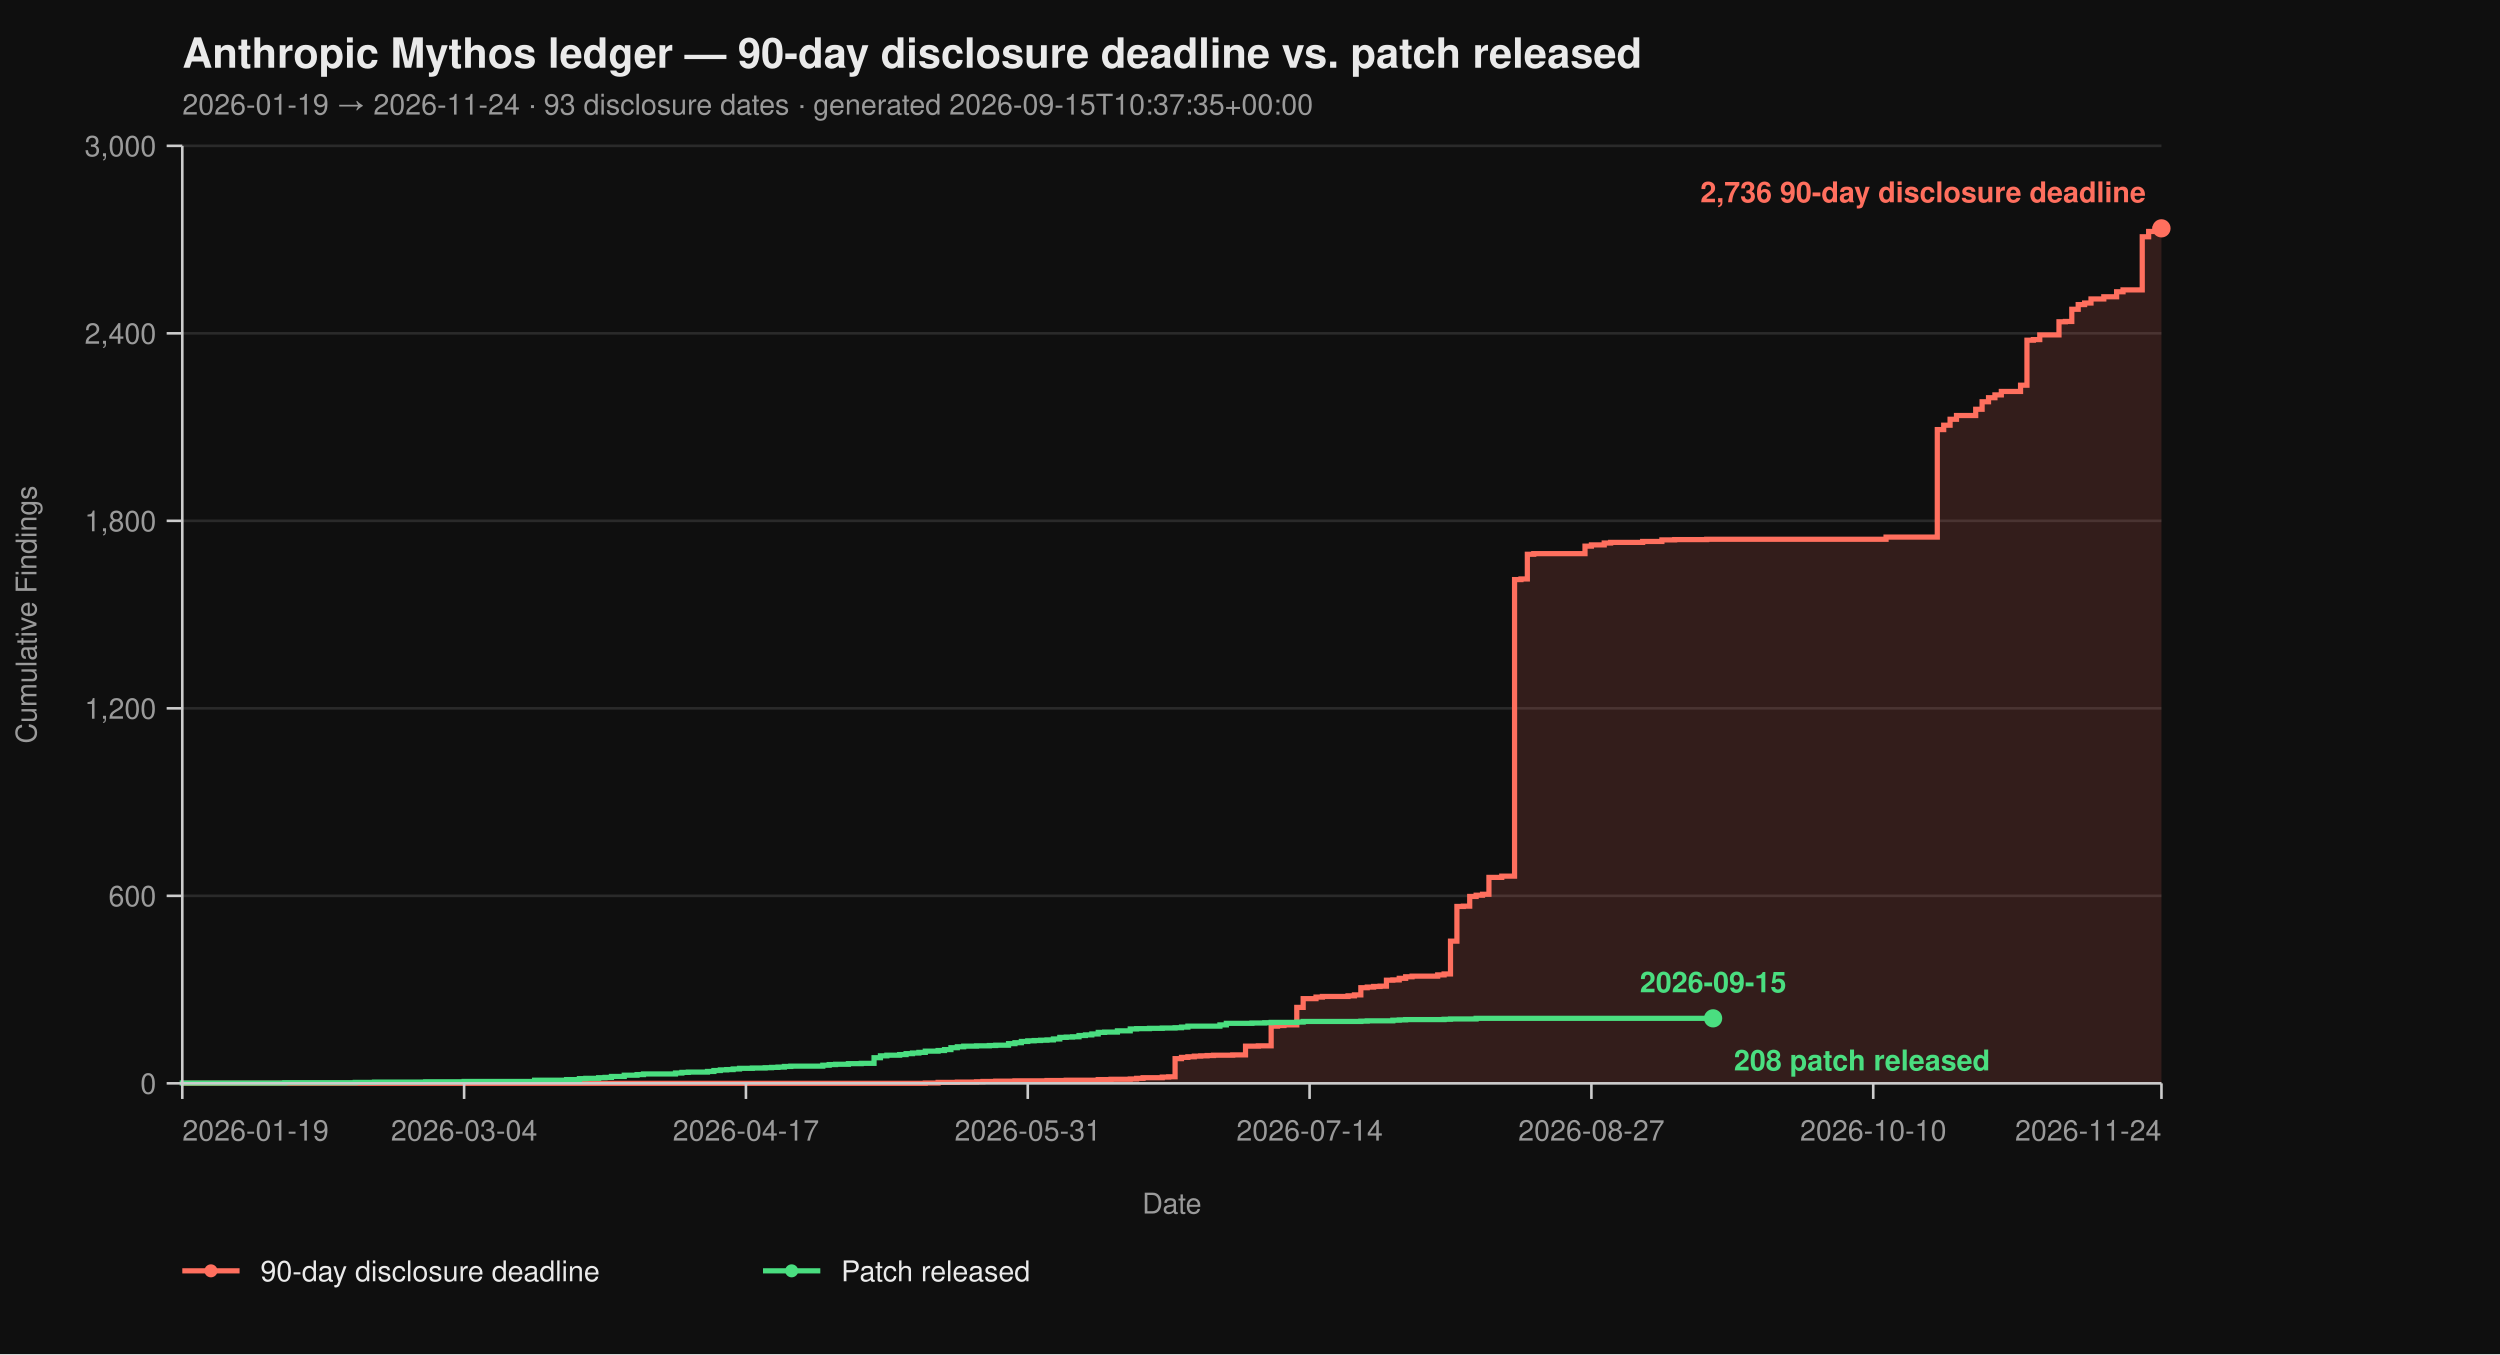
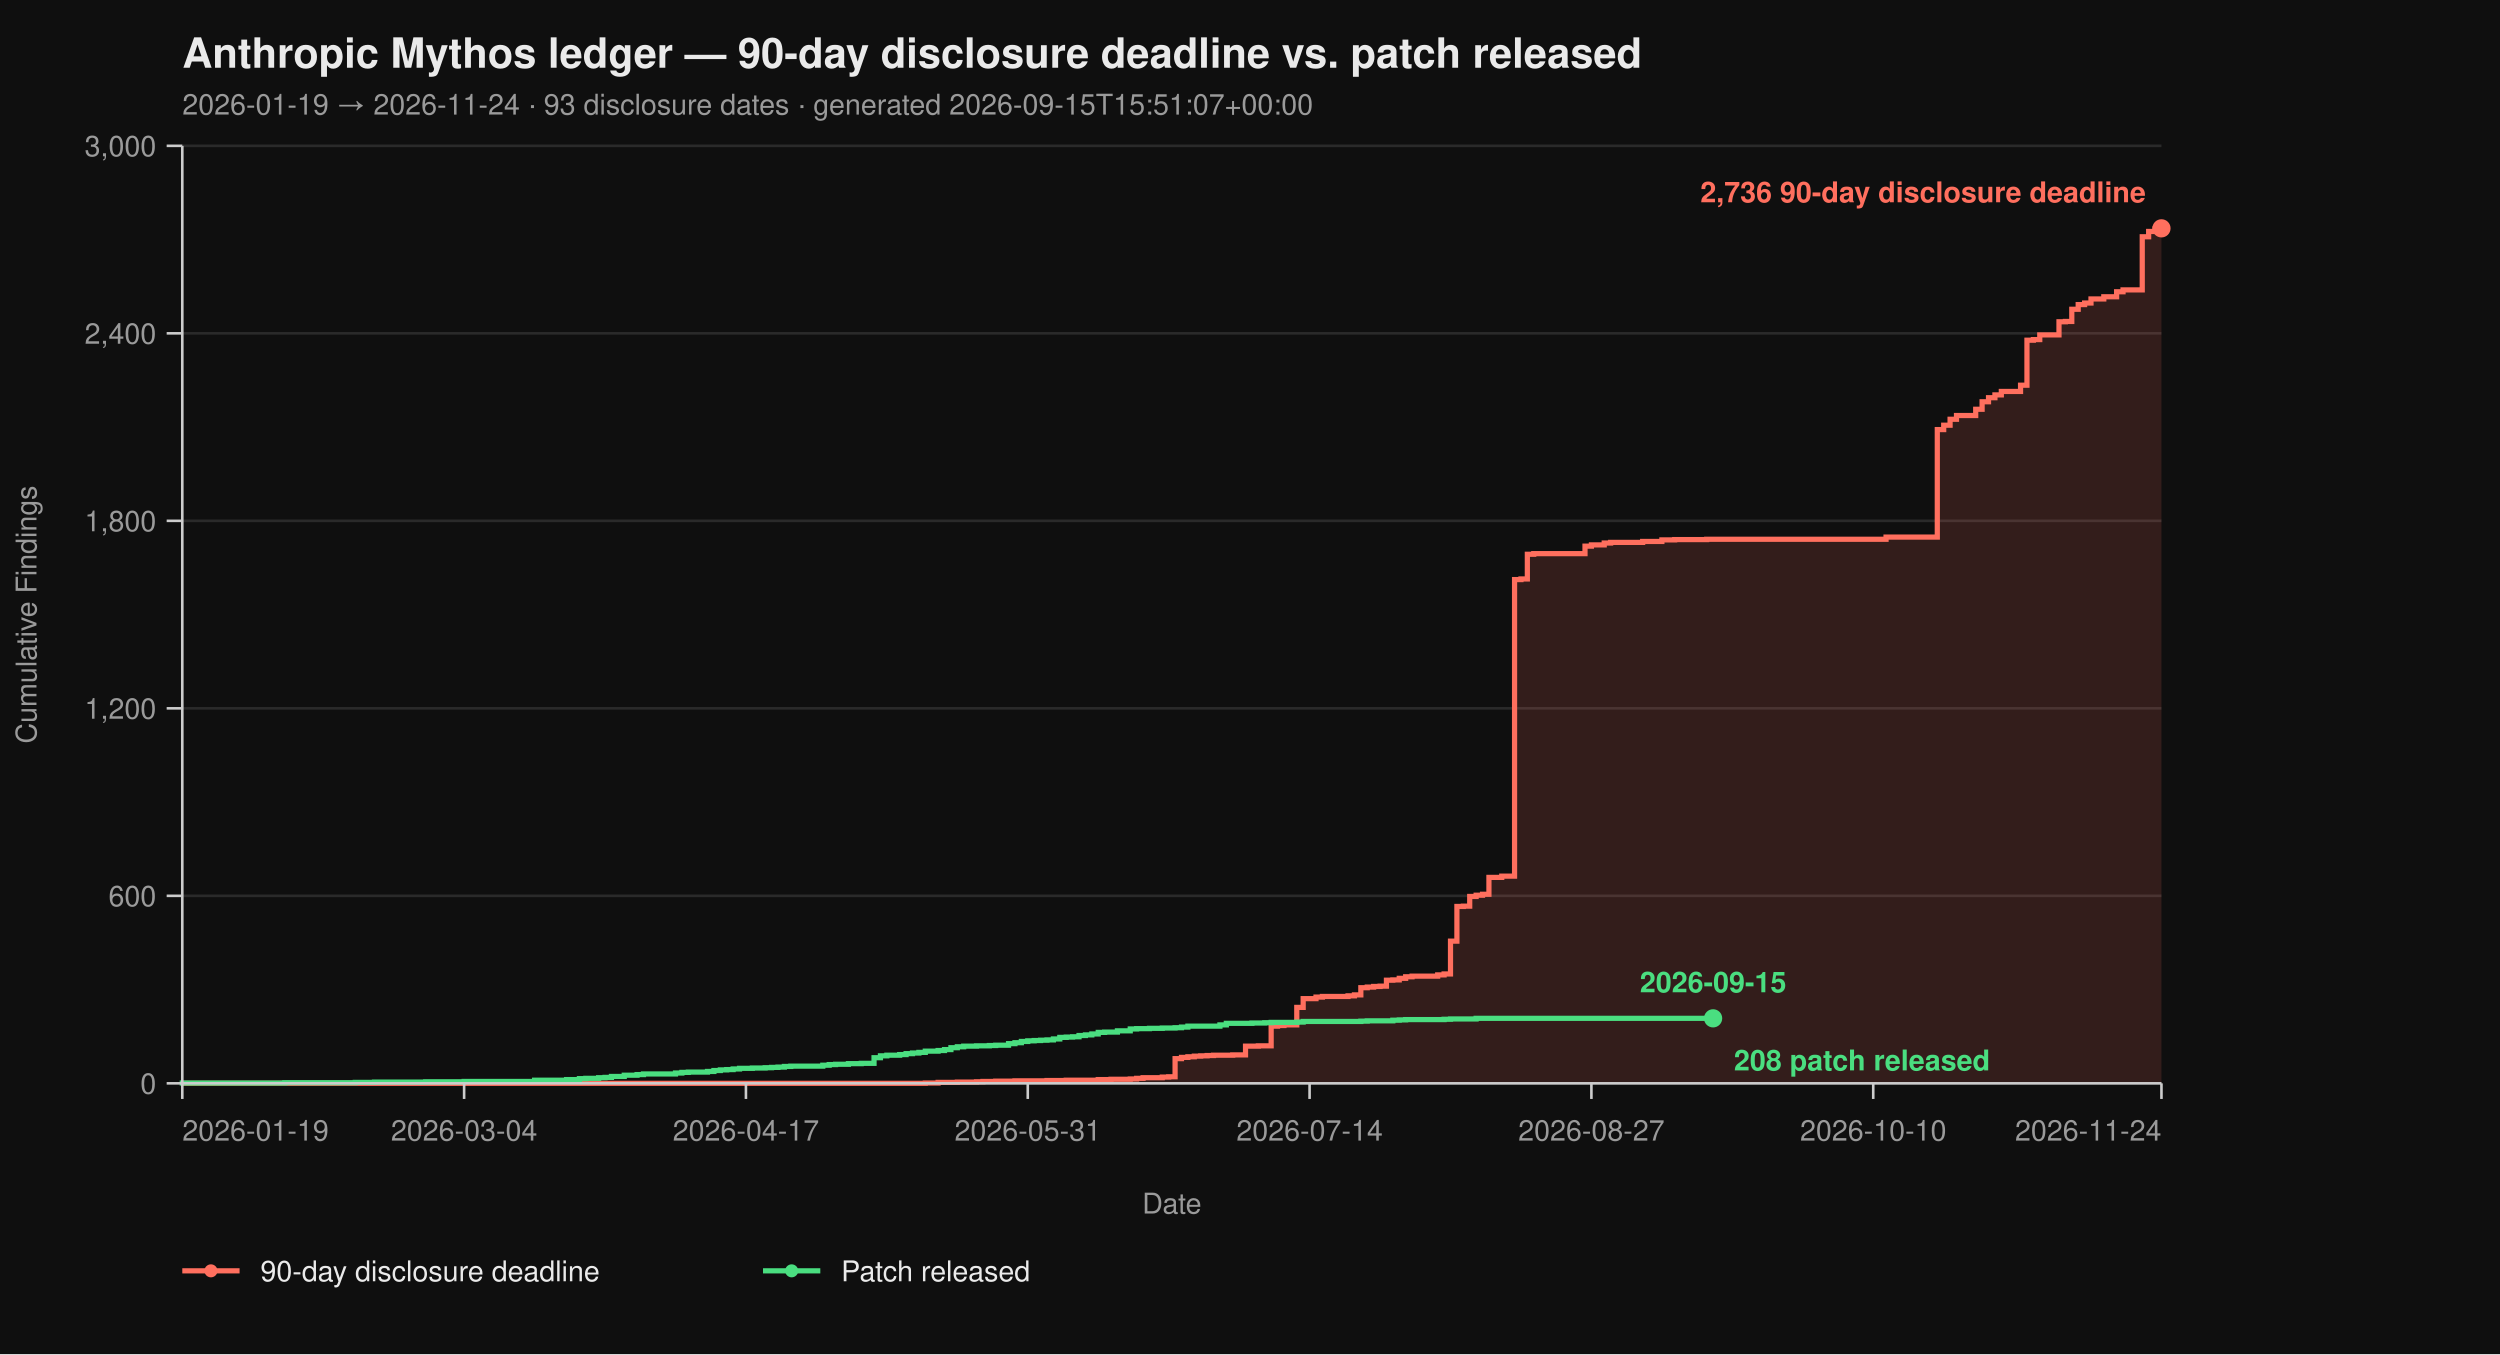
<svg xmlns="http://www.w3.org/2000/svg" viewBox="0 0 960 520" width="960" height="520" font-family="-apple-system, BlinkMacSystemFont, 'Segoe UI', Helvetica, Arial, sans-serif">
  <rect width="100%" height="100%" fill="#0f0f0f" />
  <text x="70" y="26" fill="#eaeaea" font-size="16" font-weight="700">Anthropic Mythos ledger — 90-day disclosure deadline vs. patch released</text>
-   <text x="70" y="44" fill="#9a9a9a" font-size="11">2026-01-19 → 2026-11-24  ·  93 disclosure dates  ·  generated 2026-09-15T10:37:35+00:00</text>
+   <text x="70" y="44" fill="#9a9a9a" font-size="11">2026-01-19 → 2026-11-24  ·  93 disclosure dates  ·  generated 2026-09-15T15:51:07+00:00</text>
  <line x1="70" y1="416.00" x2="830" y2="416.00" stroke="#2a2a2a" stroke-width="1" />
  <line x1="70" y1="344.00" x2="830" y2="344.00" stroke="#2a2a2a" stroke-width="1" />
  <line x1="70" y1="272.00" x2="830" y2="272.00" stroke="#2a2a2a" stroke-width="1" />
  <line x1="70" y1="200.00" x2="830" y2="200.00" stroke="#2a2a2a" stroke-width="1" />
  <line x1="70" y1="128.00" x2="830" y2="128.00" stroke="#2a2a2a" stroke-width="1" />
  <line x1="70" y1="56.00" x2="830" y2="56.00" stroke="#2a2a2a" stroke-width="1" />
  <path d="M 70.00 416.00 L 355.31 416.00 L 355.31 415.88 L 360.23 415.88 L 360.23 415.64 L 367.61 415.64 L 367.61 415.52 L 374.98 415.52 L 374.98 415.40 L 377.44 415.40 L 377.44 415.28 L 382.36 415.28 L 382.36 415.16 L 389.74 415.16 L 389.74 415.04 L 402.04 415.04 L 402.04 414.92 L 409.42 414.92 L 409.42 414.80 L 421.72 414.80 L 421.72 414.56 L 426.63 414.56 L 426.63 414.44 L 434.01 414.44 L 434.01 414.32 L 436.47 414.32 L 436.47 414.08 L 438.93 414.08 L 438.93 413.84 L 446.31 413.84 L 446.31 413.60 L 448.77 413.60 L 448.77 413.48 L 451.23 413.48 L 451.23 406.52 L 453.69 406.52 L 453.69 406.04 L 456.15 406.04 L 456.15 405.80 L 458.61 405.80 L 458.61 405.56 L 461.07 405.56 L 461.07 405.44 L 463.53 405.44 L 463.53 405.32 L 465.99 405.32 L 465.99 405.20 L 473.37 405.20 L 473.37 405.08 L 478.28 405.08 L 478.28 401.72 L 483.20 401.72 L 483.20 401.60 L 488.12 401.60 L 488.12 394.04 L 490.58 394.04 L 490.58 393.80 L 493.04 393.80 L 493.04 393.56 L 497.96 393.56 L 497.96 386.84 L 500.42 386.84 L 500.42 383.48 L 505.34 383.48 L 505.34 382.88 L 507.80 382.88 L 507.80 382.64 L 517.64 382.64 L 517.64 382.40 L 520.10 382.40 L 520.10 382.04 L 522.56 382.04 L 522.56 379.28 L 525.02 379.28 L 525.02 379.04 L 527.48 379.04 L 527.48 378.80 L 529.94 378.80 L 529.94 378.68 L 532.39 378.68 L 532.39 376.40 L 534.85 376.40 L 534.85 376.28 L 537.31 376.28 L 537.31 375.68 L 539.77 375.68 L 539.77 375.08 L 542.23 375.08 L 542.23 374.84 L 552.07 374.84 L 552.07 374.36 L 554.53 374.36 L 554.53 374.00 L 556.99 374.00 L 556.99 361.40 L 559.45 361.40 L 559.45 348.08 L 561.91 348.08 L 561.91 347.96 L 564.37 347.96 L 564.37 344.24 L 566.83 344.24 L 566.83 343.76 L 569.29 343.76 L 569.29 343.40 L 571.75 343.40 L 571.75 336.92 L 576.67 336.92 L 576.67 336.44 L 581.59 336.44 L 581.59 222.56 L 584.05 222.56 L 584.05 222.32 L 586.50 222.32 L 586.50 212.84 L 588.96 212.84 L 588.96 212.60 L 608.64 212.60 L 608.64 209.72 L 611.10 209.72 L 611.10 209.24 L 616.02 209.24 L 616.02 208.52 L 618.48 208.52 L 618.48 208.28 L 630.78 208.28 L 630.78 207.92 L 638.16 207.92 L 638.16 207.32 L 643.07 207.32 L 643.07 207.20 L 655.37 207.20 L 655.37 207.08 L 724.24 207.08 L 724.24 206.24 L 743.92 206.24 L 743.92 164.96 L 746.38 164.96 L 746.38 163.28 L 748.83 163.28 L 748.83 161.00 L 751.29 161.00 L 751.29 159.56 L 758.67 159.56 L 758.67 157.16 L 761.13 157.16 L 761.13 154.28 L 763.59 154.28 L 763.59 152.72 L 766.05 152.72 L 766.05 151.64 L 768.51 151.64 L 768.51 150.32 L 775.89 150.32 L 775.89 147.92 L 778.35 147.92 L 778.35 130.64 L 780.81 130.64 L 780.81 130.40 L 783.27 130.40 L 783.27 128.60 L 790.65 128.60 L 790.65 123.56 L 793.11 123.56 L 793.11 123.44 L 795.57 123.44 L 795.57 118.76 L 798.03 118.76 L 798.03 116.96 L 800.49 116.96 L 800.49 116.36 L 802.94 116.36 L 802.94 114.80 L 807.86 114.80 L 807.86 113.96 L 812.78 113.96 L 812.78 112.04 L 815.24 112.04 L 815.24 111.32 L 822.62 111.32 L 822.62 90.92 L 825.08 90.92 L 825.08 88.88 L 827.54 88.88 L 827.54 87.92 L 830.00 87.92 L 830.00 87.68 L 830.00 87.68 L 830.00 416.00 Z" fill="#ff6f5e26" stroke="none" />
  <path d="M 70.00 416.00 L 355.31 416.00 L 355.31 415.88 L 360.23 415.88 L 360.23 415.64 L 367.61 415.64 L 367.61 415.52 L 374.98 415.52 L 374.98 415.40 L 377.44 415.40 L 377.44 415.28 L 382.36 415.28 L 382.36 415.16 L 389.74 415.16 L 389.74 415.04 L 402.04 415.04 L 402.04 414.92 L 409.42 414.92 L 409.42 414.80 L 421.72 414.80 L 421.72 414.56 L 426.63 414.56 L 426.63 414.44 L 434.01 414.44 L 434.01 414.32 L 436.47 414.32 L 436.47 414.08 L 438.93 414.08 L 438.93 413.84 L 446.31 413.84 L 446.31 413.60 L 448.77 413.60 L 448.77 413.48 L 451.23 413.48 L 451.23 406.52 L 453.69 406.52 L 453.69 406.04 L 456.15 406.04 L 456.15 405.80 L 458.61 405.80 L 458.61 405.56 L 461.07 405.56 L 461.07 405.44 L 463.53 405.44 L 463.53 405.32 L 465.99 405.32 L 465.99 405.20 L 473.37 405.20 L 473.37 405.08 L 478.28 405.08 L 478.28 401.72 L 483.20 401.72 L 483.20 401.60 L 488.12 401.60 L 488.12 394.04 L 490.58 394.04 L 490.58 393.80 L 493.04 393.80 L 493.04 393.56 L 497.96 393.56 L 497.96 386.84 L 500.42 386.84 L 500.42 383.48 L 505.34 383.48 L 505.34 382.88 L 507.80 382.88 L 507.80 382.64 L 517.64 382.64 L 517.64 382.40 L 520.10 382.40 L 520.10 382.04 L 522.56 382.04 L 522.56 379.28 L 525.02 379.28 L 525.02 379.04 L 527.48 379.04 L 527.48 378.80 L 529.94 378.80 L 529.94 378.68 L 532.39 378.68 L 532.39 376.40 L 534.85 376.40 L 534.85 376.28 L 537.31 376.28 L 537.31 375.68 L 539.77 375.68 L 539.77 375.08 L 542.23 375.08 L 542.23 374.84 L 552.07 374.84 L 552.07 374.36 L 554.53 374.36 L 554.53 374.00 L 556.99 374.00 L 556.99 361.40 L 559.45 361.40 L 559.45 348.08 L 561.91 348.08 L 561.91 347.96 L 564.37 347.96 L 564.37 344.24 L 566.83 344.24 L 566.83 343.76 L 569.29 343.76 L 569.29 343.40 L 571.75 343.40 L 571.75 336.92 L 576.67 336.92 L 576.67 336.44 L 581.59 336.44 L 581.59 222.56 L 584.05 222.56 L 584.05 222.32 L 586.50 222.32 L 586.50 212.84 L 588.96 212.84 L 588.96 212.60 L 608.64 212.60 L 608.64 209.72 L 611.10 209.72 L 611.10 209.24 L 616.02 209.24 L 616.02 208.52 L 618.48 208.52 L 618.48 208.28 L 630.78 208.28 L 630.78 207.92 L 638.16 207.92 L 638.16 207.32 L 643.07 207.32 L 643.07 207.20 L 655.37 207.20 L 655.37 207.08 L 724.24 207.08 L 724.24 206.24 L 743.92 206.24 L 743.92 164.96 L 746.38 164.96 L 746.38 163.28 L 748.83 163.28 L 748.83 161.00 L 751.29 161.00 L 751.29 159.56 L 758.67 159.56 L 758.67 157.16 L 761.13 157.16 L 761.13 154.28 L 763.59 154.28 L 763.59 152.72 L 766.05 152.72 L 766.05 151.64 L 768.51 151.64 L 768.51 150.32 L 775.89 150.32 L 775.89 147.92 L 778.35 147.92 L 778.35 130.64 L 780.81 130.64 L 780.81 130.40 L 783.27 130.40 L 783.27 128.60 L 790.65 128.60 L 790.65 123.56 L 793.11 123.56 L 793.11 123.44 L 795.57 123.44 L 795.57 118.76 L 798.03 118.76 L 798.03 116.96 L 800.49 116.96 L 800.49 116.36 L 802.94 116.36 L 802.94 114.80 L 807.86 114.80 L 807.86 113.96 L 812.78 113.96 L 812.78 112.04 L 815.24 112.04 L 815.24 111.32 L 822.62 111.32 L 822.62 90.92 L 825.08 90.92 L 825.08 88.88 L 827.54 88.88 L 827.54 87.92 L 830.00 87.92 L 830.00 87.68 L 830.00 87.68" fill="none" stroke="#ff6f5e" stroke-width="2" stroke-linejoin="miter" stroke-linecap="butt" />
  <path d="M 70.00 416.00 L 70.00 416.00 L 70.00 415.88 L 109.35 415.88 L 109.35 415.76 L 136.41 415.76 L 136.41 415.64 L 143.79 415.64 L 143.79 415.52 L 163.46 415.52 L 163.46 415.40 L 178.22 415.40 L 178.22 415.28 L 205.28 415.28 L 205.28 414.80 L 217.57 414.80 L 217.57 414.56 L 222.49 414.56 L 222.49 414.20 L 224.95 414.20 L 224.95 414.08 L 229.87 414.08 L 229.87 413.84 L 232.33 413.84 L 232.33 413.72 L 234.79 413.72 L 234.79 413.36 L 239.71 413.36 L 239.71 412.88 L 244.63 412.88 L 244.63 412.64 L 247.09 412.64 L 247.09 412.40 L 259.39 412.40 L 259.39 412.04 L 261.84 412.04 L 261.84 411.80 L 264.30 411.80 L 264.30 411.68 L 271.68 411.68 L 271.68 411.44 L 274.14 411.44 L 274.14 411.08 L 276.60 411.08 L 276.60 410.84 L 279.06 410.84 L 279.06 410.72 L 281.52 410.72 L 281.52 410.48 L 283.98 410.48 L 283.98 410.24 L 288.90 410.24 L 288.90 410.12 L 293.82 410.12 L 293.82 410.00 L 296.28 410.00 L 296.28 409.88 L 298.74 409.88 L 298.74 409.76 L 301.20 409.76 L 301.20 409.52 L 303.66 409.52 L 303.66 409.40 L 315.95 409.40 L 315.95 409.04 L 318.41 409.04 L 318.41 408.80 L 320.87 408.80 L 320.87 408.68 L 325.79 408.68 L 325.79 408.44 L 330.71 408.44 L 330.71 408.32 L 335.63 408.32 L 335.63 406.16 L 338.09 406.16 L 338.09 405.44 L 340.55 405.44 L 340.55 405.20 L 345.47 405.20 L 345.47 404.96 L 347.93 404.96 L 347.93 404.60 L 350.39 404.60 L 350.39 404.36 L 352.85 404.36 L 352.85 404.12 L 355.31 404.12 L 355.31 403.64 L 360.23 403.64 L 360.23 403.40 L 362.69 403.40 L 362.69 403.04 L 365.15 403.04 L 365.15 402.32 L 367.61 402.32 L 367.61 401.96 L 370.06 401.96 L 370.06 401.72 L 374.98 401.72 L 374.98 401.60 L 379.90 401.60 L 379.90 401.48 L 382.36 401.48 L 382.36 401.36 L 387.28 401.36 L 387.28 400.76 L 389.74 400.76 L 389.74 400.40 L 392.20 400.40 L 392.20 399.92 L 394.66 399.92 L 394.66 399.68 L 397.12 399.68 L 397.12 399.56 L 399.58 399.56 L 399.58 399.44 L 402.04 399.44 L 402.04 399.32 L 404.50 399.32 L 404.50 398.96 L 406.96 398.96 L 406.96 398.36 L 409.42 398.36 L 409.42 398.24 L 411.88 398.24 L 411.88 398.12 L 414.34 398.12 L 414.34 397.64 L 416.80 397.64 L 416.80 397.40 L 419.26 397.40 L 419.26 397.04 L 421.72 397.04 L 421.72 396.44 L 424.17 396.44 L 424.17 396.32 L 429.09 396.32 L 429.09 395.84 L 434.01 395.84 L 434.01 395.12 L 436.47 395.12 L 436.47 395.00 L 441.39 395.00 L 441.39 394.88 L 446.31 394.88 L 446.31 394.76 L 451.23 394.76 L 451.23 394.64 L 453.69 394.64 L 453.69 394.40 L 456.15 394.40 L 456.15 394.04 L 468.45 394.04 L 468.45 393.56 L 470.91 393.56 L 470.91 392.96 L 480.74 392.96 L 480.74 392.84 L 485.66 392.84 L 485.66 392.72 L 488.12 392.72 L 488.12 392.60 L 497.96 392.60 L 497.96 392.48 L 500.42 392.48 L 500.42 392.24 L 522.56 392.24 L 522.56 392.12 L 525.02 392.12 L 525.02 392.00 L 534.85 392.00 L 534.85 391.76 L 537.31 391.76 L 537.31 391.64 L 539.77 391.64 L 539.77 391.52 L 554.53 391.52 L 554.53 391.40 L 556.99 391.40 L 556.99 391.28 L 566.83 391.28 L 566.83 391.04 L 657.83 391.04" fill="none" stroke="#4ade80" stroke-width="2" stroke-linejoin="miter" stroke-linecap="butt" />
  <line x1="70" y1="56" x2="70" y2="416" stroke="#cccccc" stroke-width="1" />
  <line x1="70" y1="416" x2="830" y2="416" stroke="#cccccc" stroke-width="1" />
  <line x1="64" y1="416.00" x2="70" y2="416.00" stroke="#cccccc" stroke-width="1" />
  <line x1="64" y1="344.00" x2="70" y2="344.00" stroke="#cccccc" stroke-width="1" />
  <line x1="64" y1="272.00" x2="70" y2="272.00" stroke="#cccccc" stroke-width="1" />
  <line x1="64" y1="200.00" x2="70" y2="200.00" stroke="#cccccc" stroke-width="1" />
  <line x1="64" y1="128.00" x2="70" y2="128.00" stroke="#cccccc" stroke-width="1" />
  <line x1="64" y1="56.00" x2="70" y2="56.00" stroke="#cccccc" stroke-width="1" />
  <text x="60" y="420.00" text-anchor="end" fill="#9a9a9a" font-size="11">0</text>
  <text x="60" y="348.00" text-anchor="end" fill="#9a9a9a" font-size="11">600</text>
  <text x="60" y="276.00" text-anchor="end" fill="#9a9a9a" font-size="11">1,200</text>
  <text x="60" y="204.00" text-anchor="end" fill="#9a9a9a" font-size="11">1,800</text>
  <text x="60" y="132.00" text-anchor="end" fill="#9a9a9a" font-size="11">2,400</text>
  <text x="60" y="60.00" text-anchor="end" fill="#9a9a9a" font-size="11">3,000</text>
  <text x="14" y="236.00" fill="#9a9a9a" font-size="11" transform="rotate(-90 14 236.00)" text-anchor="middle">Cumulative Findings</text>
  <line x1="70.00" y1="416" x2="70.00" y2="422" stroke="#cccccc" stroke-width="1" />
  <line x1="178.22" y1="416" x2="178.22" y2="422" stroke="#cccccc" stroke-width="1" />
  <line x1="286.44" y1="416" x2="286.44" y2="422" stroke="#cccccc" stroke-width="1" />
  <line x1="394.66" y1="416" x2="394.66" y2="422" stroke="#cccccc" stroke-width="1" />
  <line x1="502.88" y1="416" x2="502.88" y2="422" stroke="#cccccc" stroke-width="1" />
  <line x1="611.10" y1="416" x2="611.10" y2="422" stroke="#cccccc" stroke-width="1" />
  <line x1="719.32" y1="416" x2="719.32" y2="422" stroke="#cccccc" stroke-width="1" />
  <line x1="830.00" y1="416" x2="830.00" y2="422" stroke="#cccccc" stroke-width="1" />
  <text x="70.00" y="438" text-anchor="start" fill="#9a9a9a" font-size="11">2026-01-19</text>
  <text x="178.22" y="438" text-anchor="middle" fill="#9a9a9a" font-size="11">2026-03-04</text>
  <text x="286.44" y="438" text-anchor="middle" fill="#9a9a9a" font-size="11">2026-04-17</text>
  <text x="394.66" y="438" text-anchor="middle" fill="#9a9a9a" font-size="11">2026-05-31</text>
  <text x="502.88" y="438" text-anchor="middle" fill="#9a9a9a" font-size="11">2026-07-14</text>
  <text x="611.10" y="438" text-anchor="middle" fill="#9a9a9a" font-size="11">2026-08-27</text>
  <text x="719.32" y="438" text-anchor="middle" fill="#9a9a9a" font-size="11">2026-10-10</text>
  <text x="830.00" y="438" text-anchor="end" fill="#9a9a9a" font-size="11">2026-11-24</text>
  <text x="450.00" y="466" fill="#9a9a9a" font-size="11" text-anchor="middle">Date</text>
  <circle cx="830.00" cy="87.68" r="3.5" fill="#ff6f5e" />
  <text x="824.00" y="77.68" text-anchor="end" fill="#ff6f5e" font-size="11" font-weight="600">2,736 90-day disclosure deadline</text>
  <circle cx="657.83" cy="391.04" r="3.5" fill="#4ade80" />
  <text x="665.83" y="411.04" text-anchor="start" fill="#4ade80" font-size="11" font-weight="600">208 patch released</text>
  <text x="657.83" y="381.04" text-anchor="middle" fill="#4ade80" font-size="11" font-weight="600">2026-09-15</text>
  <line x1="70" y1="488" x2="92" y2="488" stroke="#ff6f5e" stroke-width="2" />
  <circle cx="81" cy="488" r="2.5" fill="#ff6f5e" />
  <text x="100" y="492" fill="#eaeaea" font-size="11">90-day disclosure deadline</text>
  <line x1="293.0" y1="488" x2="315.0" y2="488" stroke="#4ade80" stroke-width="2" />
  <circle cx="304.0" cy="488" r="2.5" fill="#4ade80" />
  <text x="323.0" y="492" fill="#eaeaea" font-size="11">Patch released</text>
</svg>
